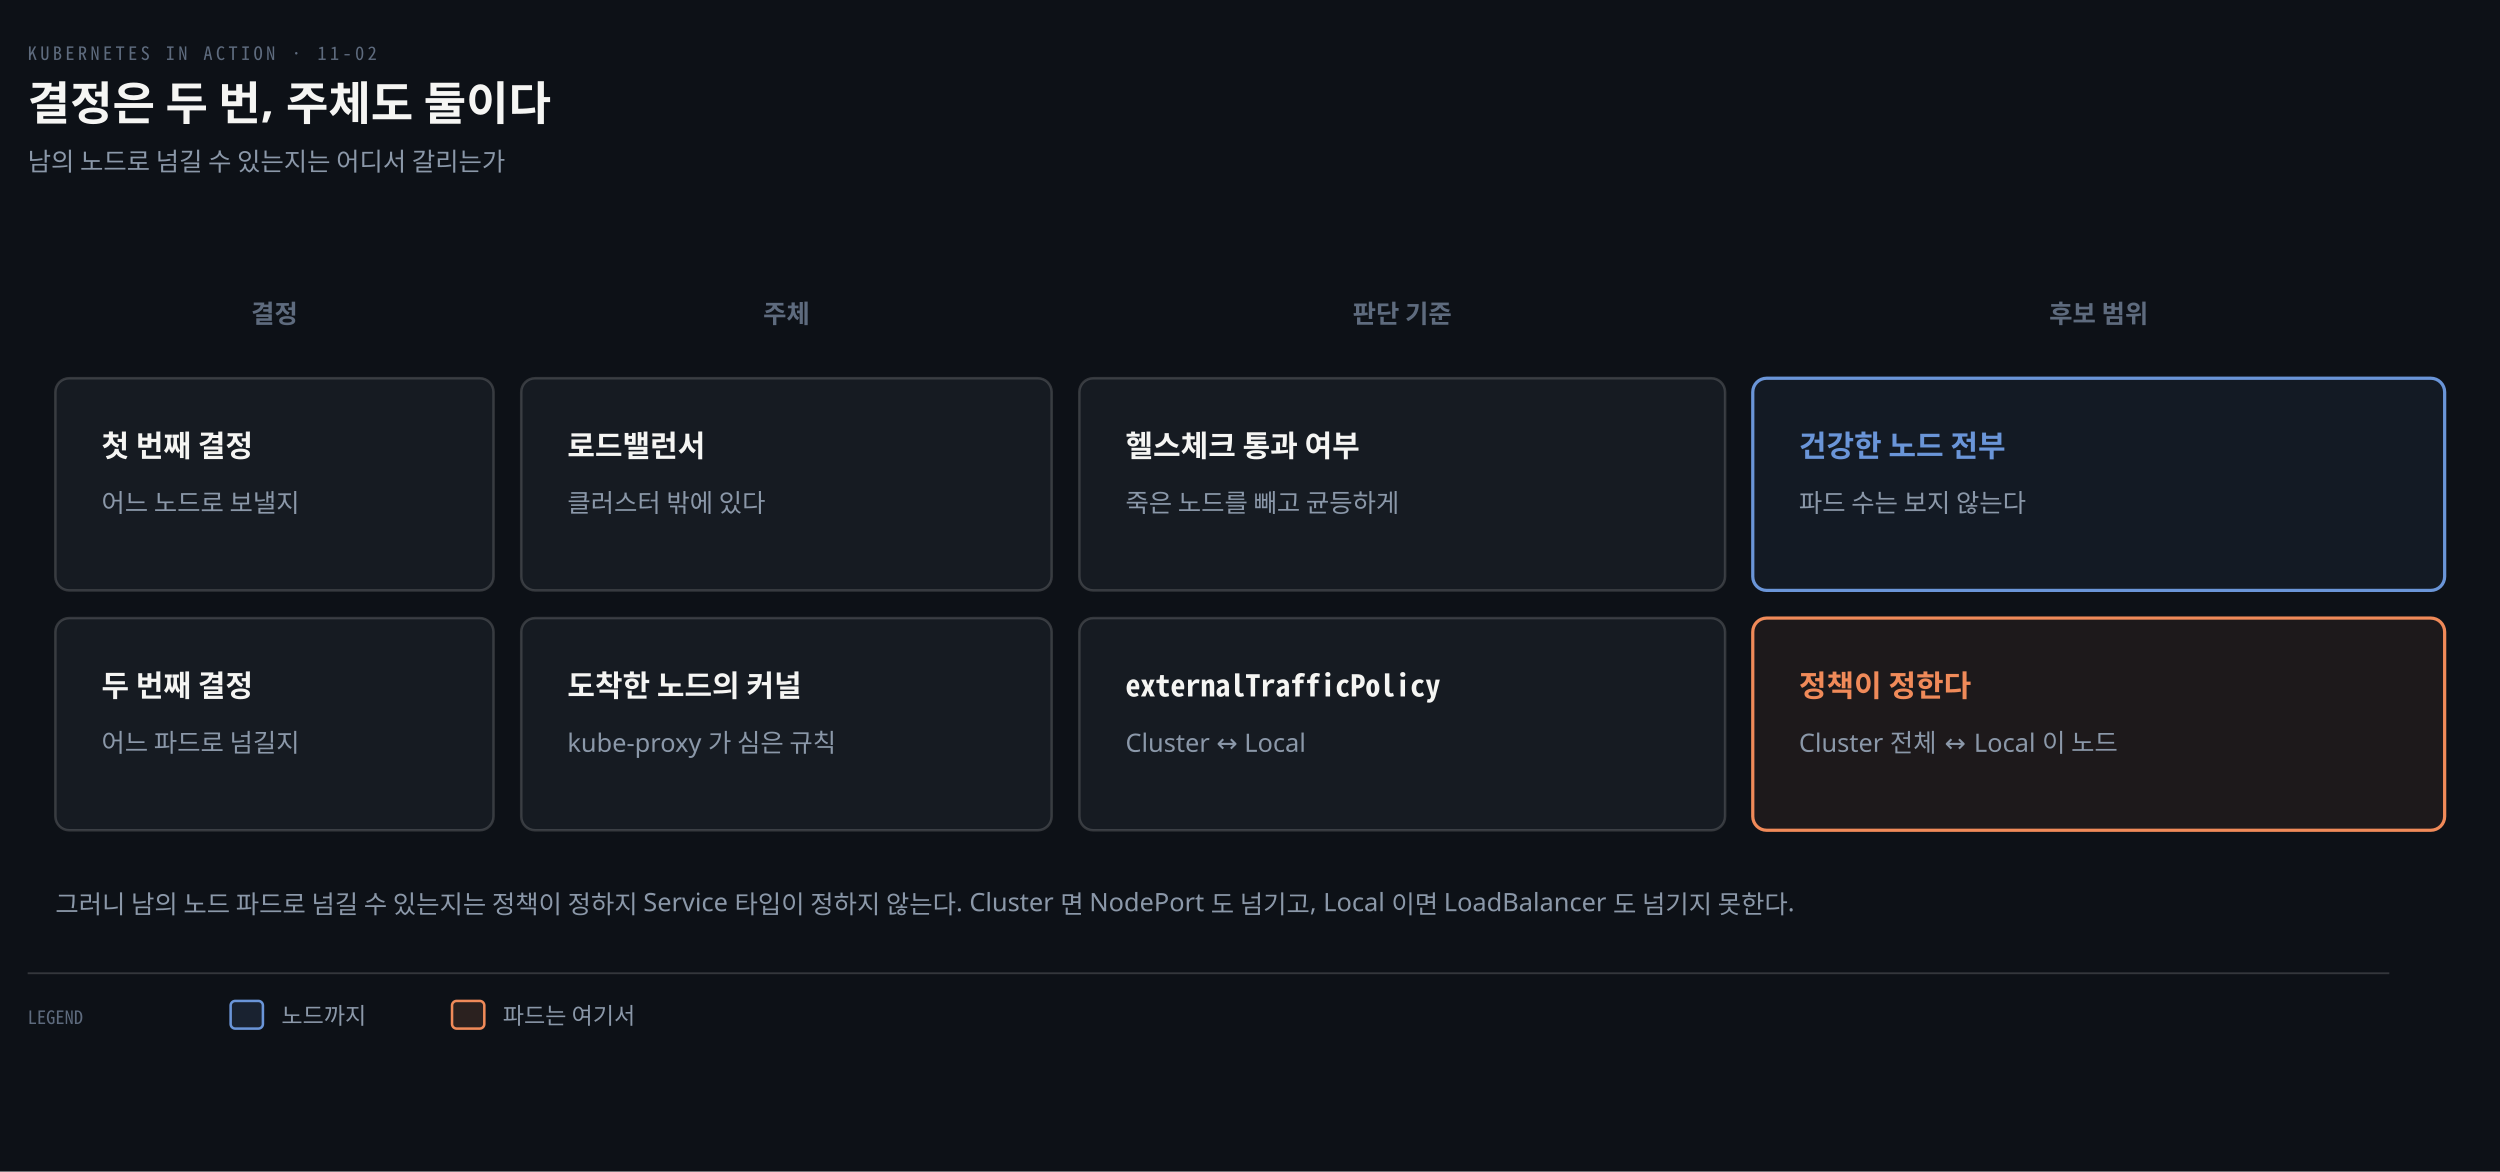
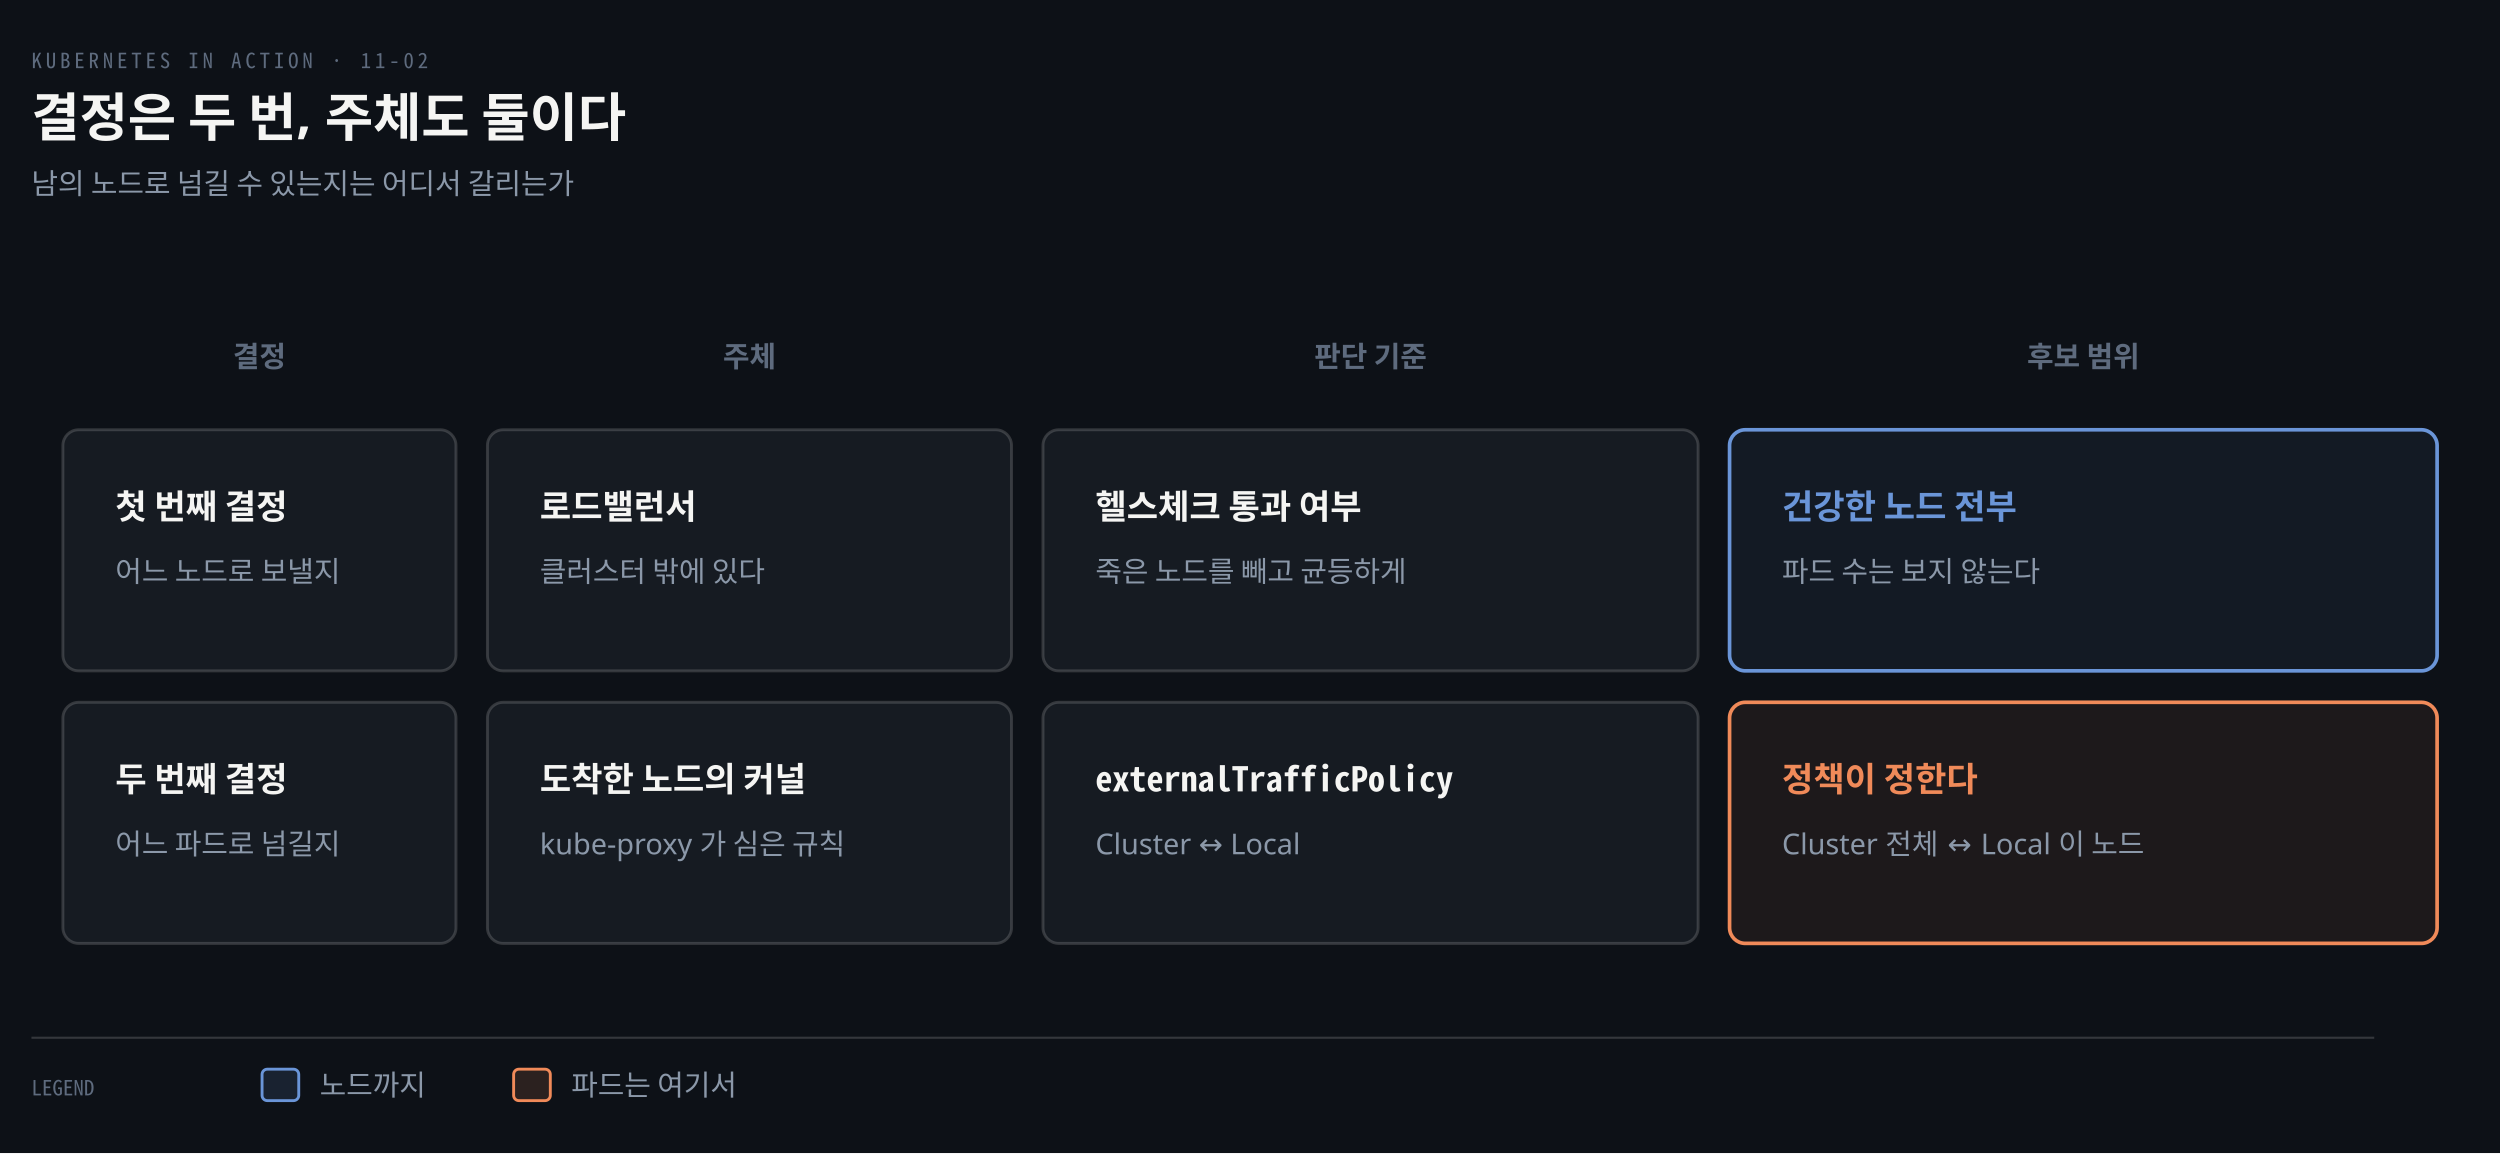
- <svg xmlns="http://www.w3.org/2000/svg" viewBox="0 0 1084 508" width="100%" role="img" aria-labelledby="dt dd">
+ <svg xmlns="http://www.w3.org/2000/svg" viewBox="0 0 954 440" width="100%" role="img" aria-labelledby="dt dd">
  <defs>
    <marker id="ar" viewBox="0 0 8 8" refX="7" refY="4" markerWidth="6.5" markerHeight="6.5" orient="auto">
      <path d="M0 0 L8 4 L0 8 z" fill="#8B98A9" />
    </marker>
    <marker id="ok" viewBox="0 0 8 8" refX="7" refY="4" markerWidth="6.5" markerHeight="6.5" orient="auto">
      <path d="M0 0 L8 4 L0 8 z" fill="#3FB98C" />
    </marker>
    <marker id="warn" viewBox="0 0 8 8" refX="7" refY="4" markerWidth="6.5" markerHeight="6.5" orient="auto">
      <path d="M0 0 L8 4 L0 8 z" fill="#E3B341" />
    </marker>
    <marker id="bad" viewBox="0 0 8 8" refX="7" refY="4" markerWidth="6.5" markerHeight="6.5" orient="auto">
      <path d="M0 0 L8 4 L0 8 z" fill="#F0616D" />
    </marker>
    <marker id="info" viewBox="0 0 8 8" refX="7" refY="4" markerWidth="6.5" markerHeight="6.5" orient="auto">
      <path d="M0 0 L8 4 L0 8 z" fill="#6A95D8" />
    </marker>
    <marker id="acc" viewBox="0 0 8 8" refX="7" refY="4" markerWidth="6.5" markerHeight="6.5" orient="auto">
      <path d="M0 0 L8 4 L0 8 z" fill="#F08A59" />
    </marker>
    <marker id="soft" viewBox="0 0 8 8" refX="7" refY="4" markerWidth="6.5" markerHeight="6.5" orient="auto">
      <path d="M0 0 L8 4 L0 8 z" fill="#5E6B7E" />
    </marker>
  </defs>
-   <rect width="1084" height="508" fill="#0D1117" />
+   <rect width="954" height="440" fill="#0D1117" />
  <text x="12" y="26" font-family="'Geist Mono','Noto Sans Mono CJK KR',monospace" font-size="8" letter-spacing="0.18em" fill="#5E6B7E">KUBERNETES IN ACTION · 11-02</text>
  <text x="12" y="52" font-family="'Geist','Apple SD Gothic Neo','Noto Sans KR','Malgun Gothic',sans-serif" font-size="20" font-weight="600" fill="#F5F5F3">결정은 두 번, 주체도 둘이다</text>
  <text x="12" y="74" font-family="'Geist','Apple SD Gothic Neo','Noto Sans KR','Malgun Gothic',sans-serif" font-size="11" fill="#8B98A9">남의 노드로 넘길 수 있는지는 어디서 갈리는가</text>
-   <text x="119" y="140" text-anchor="middle" font-family="'Geist','Apple SD Gothic Neo','Noto Sans KR','Malgun Gothic',sans-serif" font-size="11" font-weight="600" fill="#5E6B7E">결정</text>
-   <text x="341" y="140" text-anchor="middle" font-family="'Geist','Apple SD Gothic Neo','Noto Sans KR','Malgun Gothic',sans-serif" font-size="11" font-weight="600" fill="#5E6B7E">주체</text>
-   <text x="608" y="140" text-anchor="middle" font-family="'Geist','Apple SD Gothic Neo','Noto Sans KR','Malgun Gothic',sans-serif" font-size="11" font-weight="600" fill="#5E6B7E">판단 기준</text>
-   <text x="910" y="140" text-anchor="middle" font-family="'Geist','Apple SD Gothic Neo','Noto Sans KR','Malgun Gothic',sans-serif" font-size="11" font-weight="600" fill="#5E6B7E">후보 범위</text>
-   <rect x="24" y="164" width="190" height="92" rx="6" fill="#161B22" stroke="rgba(191,192,192,0.22)" stroke-width="1.1" />
+   <text x="99" y="140" text-anchor="middle" font-family="'Geist','Apple SD Gothic Neo','Noto Sans KR','Malgun Gothic',sans-serif" font-size="11" font-weight="600" fill="#5E6B7E">결정</text>
+   <text x="286" y="140" text-anchor="middle" font-family="'Geist','Apple SD Gothic Neo','Noto Sans KR','Malgun Gothic',sans-serif" font-size="11" font-weight="600" fill="#5E6B7E">주체</text>
+   <text x="523" y="140" text-anchor="middle" font-family="'Geist','Apple SD Gothic Neo','Noto Sans KR','Malgun Gothic',sans-serif" font-size="11" font-weight="600" fill="#5E6B7E">판단 기준</text>
+   <text x="795" y="140" text-anchor="middle" font-family="'Geist','Apple SD Gothic Neo','Noto Sans KR','Malgun Gothic',sans-serif" font-size="11" font-weight="600" fill="#5E6B7E">후보 범위</text>
+   <rect x="24" y="164" width="150" height="92" rx="6" fill="#161B22" stroke="rgba(191,192,192,0.22)" stroke-width="1.1" />
  <text x="44" y="198" text-anchor="start" font-family="'Geist','Apple SD Gothic Neo','Noto Sans KR','Malgun Gothic',sans-serif" font-size="13" font-weight="600" fill="#F5F5F3">첫 번째 결정</text>
  <text x="44" y="222" text-anchor="start" font-family="'Geist','Apple SD Gothic Neo','Noto Sans KR','Malgun Gothic',sans-serif" font-size="11" font-weight="400" fill="#8B98A9">어느 노드로 보낼지</text>
-   <rect x="226" y="164" width="230" height="92" rx="6" fill="#161B22" stroke="rgba(191,192,192,0.22)" stroke-width="1.1" />
-   <text x="246" y="198" text-anchor="start" font-family="'Geist','Apple SD Gothic Neo','Noto Sans KR','Malgun Gothic',sans-serif" font-size="13" font-weight="600" fill="#F5F5F3">로드밸런서</text>
-   <text x="246" y="222" text-anchor="start" font-family="'Geist','Apple SD Gothic Neo','Noto Sans KR','Malgun Gothic',sans-serif" font-size="11" font-weight="400" fill="#8B98A9">클러스터 밖에 있다</text>
-   <rect x="468" y="164" width="280" height="92" rx="6" fill="#161B22" stroke="rgba(191,192,192,0.22)" stroke-width="1.1" />
-   <text x="488" y="198" text-anchor="start" font-family="'Geist','Apple SD Gothic Neo','Noto Sans KR','Malgun Gothic',sans-serif" font-size="13" font-weight="600" fill="#F5F5F3">헬스체크 통과 여부</text>
-   <text x="488" y="222" text-anchor="start" font-family="'Geist','Apple SD Gothic Neo','Noto Sans KR','Malgun Gothic',sans-serif" font-size="11" font-weight="400" fill="#8B98A9">죽은 노드를 빼고 균등하게</text>
-   <rect x="760" y="164" width="300" height="92" rx="6" fill="#6A95D812" stroke="#6A95D8" stroke-width="1.4" />
-   <text x="780" y="198" text-anchor="start" font-family="'Geist','Apple SD Gothic Neo','Noto Sans KR','Malgun Gothic',sans-serif" font-size="13" font-weight="600" fill="#6A95D8">건강한 노드 전부</text>
-   <text x="780" y="222" text-anchor="start" font-family="'Geist','Apple SD Gothic Neo','Noto Sans KR','Malgun Gothic',sans-serif" font-size="11" font-weight="400" fill="#8B98A9">파드 수는 보지 않는다</text>
-   <rect x="24" y="268" width="190" height="92" rx="6" fill="#161B22" stroke="rgba(191,192,192,0.22)" stroke-width="1.1" />
+   <rect x="186" y="164" width="200" height="92" rx="6" fill="#161B22" stroke="rgba(191,192,192,0.22)" stroke-width="1.1" />
+   <text x="206" y="198" text-anchor="start" font-family="'Geist','Apple SD Gothic Neo','Noto Sans KR','Malgun Gothic',sans-serif" font-size="13" font-weight="600" fill="#F5F5F3">로드밸런서</text>
+   <text x="206" y="222" text-anchor="start" font-family="'Geist','Apple SD Gothic Neo','Noto Sans KR','Malgun Gothic',sans-serif" font-size="11" font-weight="400" fill="#8B98A9">클러스터 밖에 있다</text>
+   <rect x="398" y="164" width="250" height="92" rx="6" fill="#161B22" stroke="rgba(191,192,192,0.22)" stroke-width="1.1" />
+   <text x="418" y="198" text-anchor="start" font-family="'Geist','Apple SD Gothic Neo','Noto Sans KR','Malgun Gothic',sans-serif" font-size="13" font-weight="600" fill="#F5F5F3">헬스체크 통과 여부</text>
+   <text x="418" y="222" text-anchor="start" font-family="'Geist','Apple SD Gothic Neo','Noto Sans KR','Malgun Gothic',sans-serif" font-size="11" font-weight="400" fill="#8B98A9">죽은 노드를 빼고 균등하게</text>
+   <rect x="660" y="164" width="270" height="92" rx="6" fill="#6A95D812" stroke="#6A95D8" stroke-width="1.4" />
+   <text x="680" y="198" text-anchor="start" font-family="'Geist','Apple SD Gothic Neo','Noto Sans KR','Malgun Gothic',sans-serif" font-size="13" font-weight="600" fill="#6A95D8">건강한 노드 전부</text>
+   <text x="680" y="222" text-anchor="start" font-family="'Geist','Apple SD Gothic Neo','Noto Sans KR','Malgun Gothic',sans-serif" font-size="11" font-weight="400" fill="#8B98A9">파드 수는 보지 않는다</text>
+   <rect x="24" y="268" width="150" height="92" rx="6" fill="#161B22" stroke="rgba(191,192,192,0.22)" stroke-width="1.1" />
  <text x="44" y="302" text-anchor="start" font-family="'Geist','Apple SD Gothic Neo','Noto Sans KR','Malgun Gothic',sans-serif" font-size="13" font-weight="600" fill="#F5F5F3">두 번째 결정</text>
  <text x="44" y="326" text-anchor="start" font-family="'Geist','Apple SD Gothic Neo','Noto Sans KR','Malgun Gothic',sans-serif" font-size="11" font-weight="400" fill="#8B98A9">어느 파드로 넘길지</text>
-   <rect x="226" y="268" width="230" height="92" rx="6" fill="#161B22" stroke="rgba(191,192,192,0.22)" stroke-width="1.1" />
-   <text x="246" y="302" text-anchor="start" font-family="'Geist','Apple SD Gothic Neo','Noto Sans KR','Malgun Gothic',sans-serif" font-size="13" font-weight="600" fill="#F5F5F3">도착한 노드의 커널</text>
-   <text x="246" y="326" text-anchor="start" font-family="'Geist','Apple SD Gothic Neo','Noto Sans KR','Malgun Gothic',sans-serif" font-size="11" font-weight="400" fill="#8B98A9">kube-proxy 가 심은 규칙</text>
-   <rect x="468" y="268" width="280" height="92" rx="6" fill="#161B22" stroke="rgba(191,192,192,0.22)" stroke-width="1.1" />
-   <text x="488" y="302" text-anchor="start" font-family="'Geist Mono','Noto Sans Mono CJK KR',monospace" font-size="13" font-weight="600" fill="#F5F5F3">externalTrafficPolicy</text>
-   <text x="488" y="326" text-anchor="start" font-family="'Geist','Apple SD Gothic Neo','Noto Sans KR','Malgun Gothic',sans-serif" font-size="11" font-weight="400" fill="#8B98A9">Cluster ↔ Local</text>
-   <rect x="760" y="268" width="300" height="92" rx="6" fill="#F08A5912" stroke="#F08A59" stroke-width="1.4" />
-   <text x="780" y="302" text-anchor="start" font-family="'Geist','Apple SD Gothic Neo','Noto Sans KR','Malgun Gothic',sans-serif" font-size="13" font-weight="600" fill="#F08A59">정책이 정한다</text>
-   <text x="780" y="326" text-anchor="start" font-family="'Geist','Apple SD Gothic Neo','Noto Sans KR','Malgun Gothic',sans-serif" font-size="11" font-weight="400" fill="#8B98A9">Cluster 전체 ↔ Local 이 노드</text>
-   <text x="24" y="396" text-anchor="start" font-family="'Geist','Apple SD Gothic Neo','Noto Sans KR','Malgun Gothic',sans-serif" font-size="11" font-weight="400" fill="#8B98A9">그러니 남의 노드 파드로 넘길 수 있는지는 정책이 정하지 Service 타입이 정하지 않는다. Cluster 면 NodePort 도 넘기고, Local 이면 LoadBalancer 도 넘기지 못한다.</text>
-   <line x1="12" y1="422" x2="1036" y2="422" stroke="rgba(191,192,192,0.22)" stroke-width="0.8" />
-   <text x="12" y="444" text-anchor="start" font-family="'Geist Mono','Noto Sans Mono CJK KR',monospace" font-size="8" font-weight="400" fill="#5E6B7E">LEGEND</text>
-   <rect x="100" y="434" width="14" height="12" rx="2" fill="#6A95D822" stroke="#6A95D8" stroke-width="1.1" />
-   <text x="122" y="444" text-anchor="start" font-family="'Geist','Apple SD Gothic Neo','Noto Sans KR','Malgun Gothic',sans-serif" font-size="10" font-weight="400" fill="#8B98A9">노드까지</text>
-   <rect x="196" y="434" width="14" height="12" rx="2" fill="#F08A5922" stroke="#F08A59" stroke-width="1.1" />
-   <text x="218" y="444" text-anchor="start" font-family="'Geist','Apple SD Gothic Neo','Noto Sans KR','Malgun Gothic',sans-serif" font-size="10" font-weight="400" fill="#8B98A9">파드는 여기서</text>
+   <rect x="186" y="268" width="200" height="92" rx="6" fill="#161B22" stroke="rgba(191,192,192,0.22)" stroke-width="1.1" />
+   <text x="206" y="302" text-anchor="start" font-family="'Geist','Apple SD Gothic Neo','Noto Sans KR','Malgun Gothic',sans-serif" font-size="13" font-weight="600" fill="#F5F5F3">도착한 노드의 커널</text>
+   <text x="206" y="326" text-anchor="start" font-family="'Geist','Apple SD Gothic Neo','Noto Sans KR','Malgun Gothic',sans-serif" font-size="11" font-weight="400" fill="#8B98A9">kube-proxy 가 심은 규칙</text>
+   <rect x="398" y="268" width="250" height="92" rx="6" fill="#161B22" stroke="rgba(191,192,192,0.22)" stroke-width="1.1" />
+   <text x="418" y="302" text-anchor="start" font-family="'Geist Mono','Noto Sans Mono CJK KR',monospace" font-size="13" font-weight="600" fill="#F5F5F3">externalTrafficPolicy</text>
+   <text x="418" y="326" text-anchor="start" font-family="'Geist','Apple SD Gothic Neo','Noto Sans KR','Malgun Gothic',sans-serif" font-size="11" font-weight="400" fill="#8B98A9">Cluster ↔ Local</text>
+   <rect x="660" y="268" width="270" height="92" rx="6" fill="#F08A5912" stroke="#F08A59" stroke-width="1.4" />
+   <text x="680" y="302" text-anchor="start" font-family="'Geist','Apple SD Gothic Neo','Noto Sans KR','Malgun Gothic',sans-serif" font-size="13" font-weight="600" fill="#F08A59">정책이 정한다</text>
+   <text x="680" y="326" text-anchor="start" font-family="'Geist','Apple SD Gothic Neo','Noto Sans KR','Malgun Gothic',sans-serif" font-size="11" font-weight="400" fill="#8B98A9">Cluster 전체 ↔ Local 이 노드</text>
+   <line x1="12" y1="396" x2="906" y2="396" stroke="rgba(191,192,192,0.22)" stroke-width="0.8" />
+   <text x="12" y="418" text-anchor="start" font-family="'Geist Mono','Noto Sans Mono CJK KR',monospace" font-size="8" font-weight="400" fill="#5E6B7E">LEGEND</text>
+   <rect x="100" y="408" width="14" height="12" rx="2" fill="#6A95D822" stroke="#6A95D8" stroke-width="1.1" />
+   <text x="122" y="418" text-anchor="start" font-family="'Geist','Apple SD Gothic Neo','Noto Sans KR','Malgun Gothic',sans-serif" font-size="11" font-weight="400" fill="#8B98A9">노드까지</text>
+   <rect x="196" y="408" width="14" height="12" rx="2" fill="#F08A5922" stroke="#F08A59" stroke-width="1.1" />
+   <text x="218" y="418" text-anchor="start" font-family="'Geist','Apple SD Gothic Neo','Noto Sans KR','Malgun Gothic',sans-serif" font-size="11" font-weight="400" fill="#8B98A9">파드는 여기서</text>
</svg>
